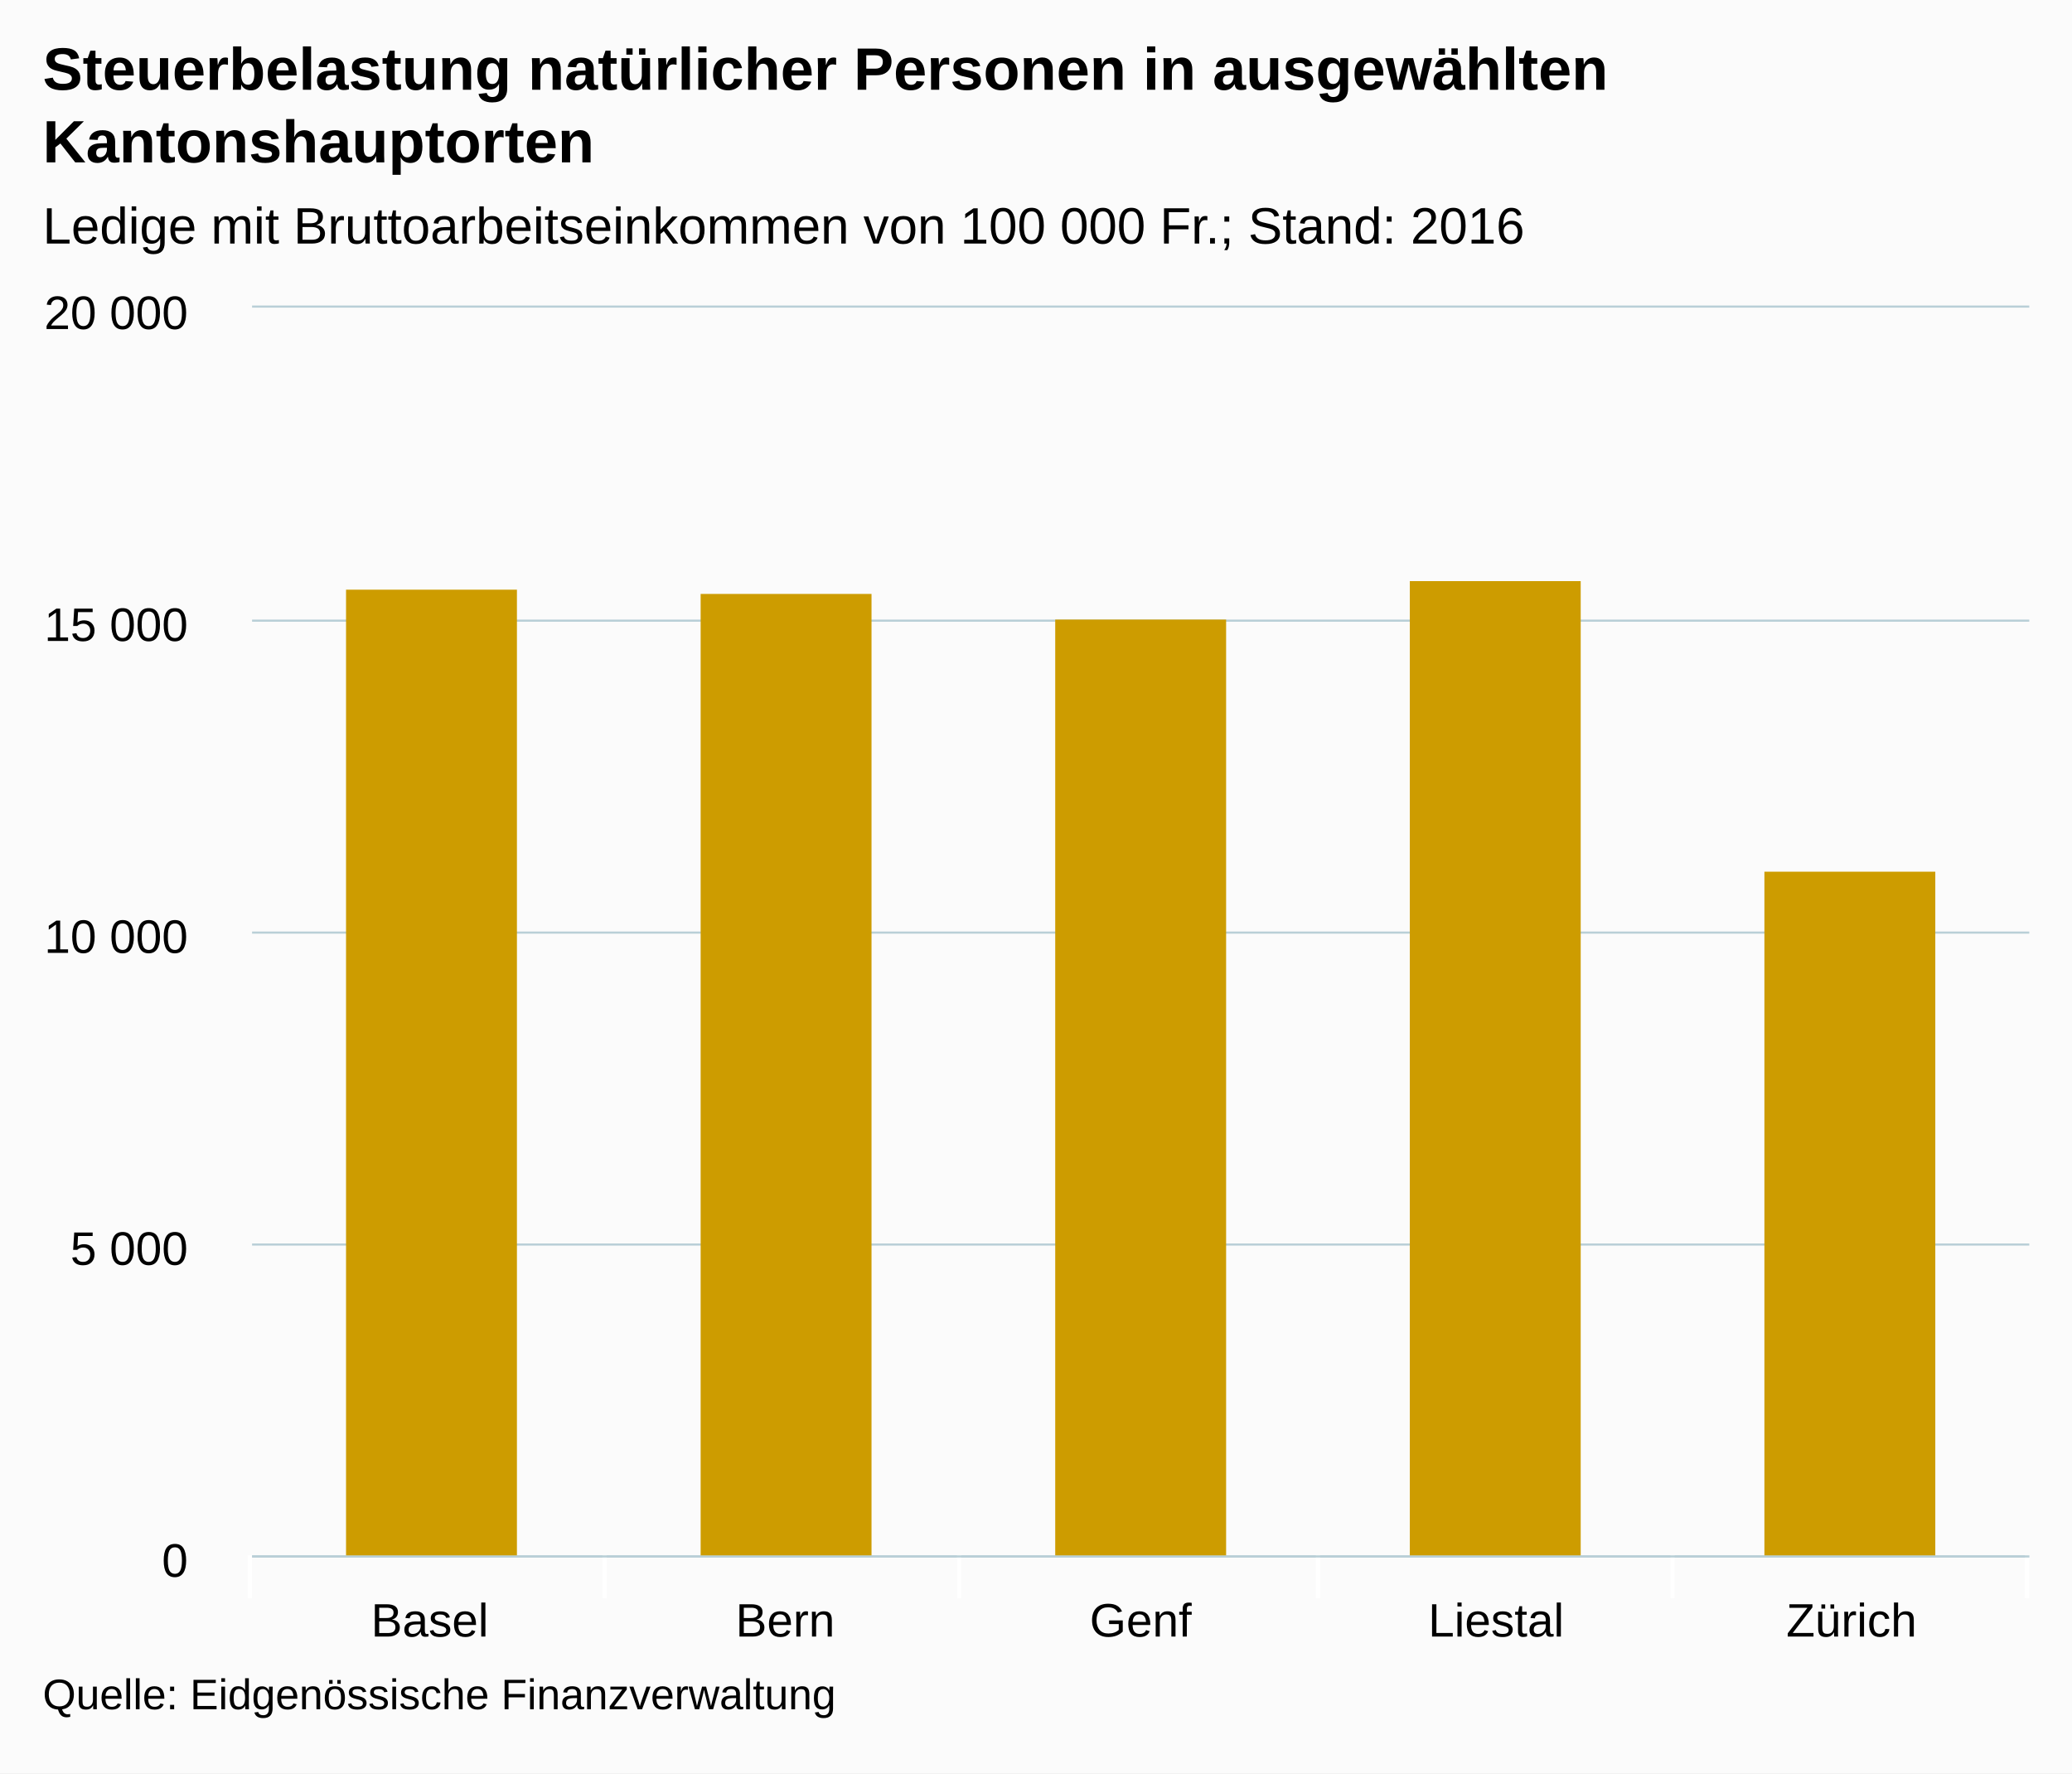
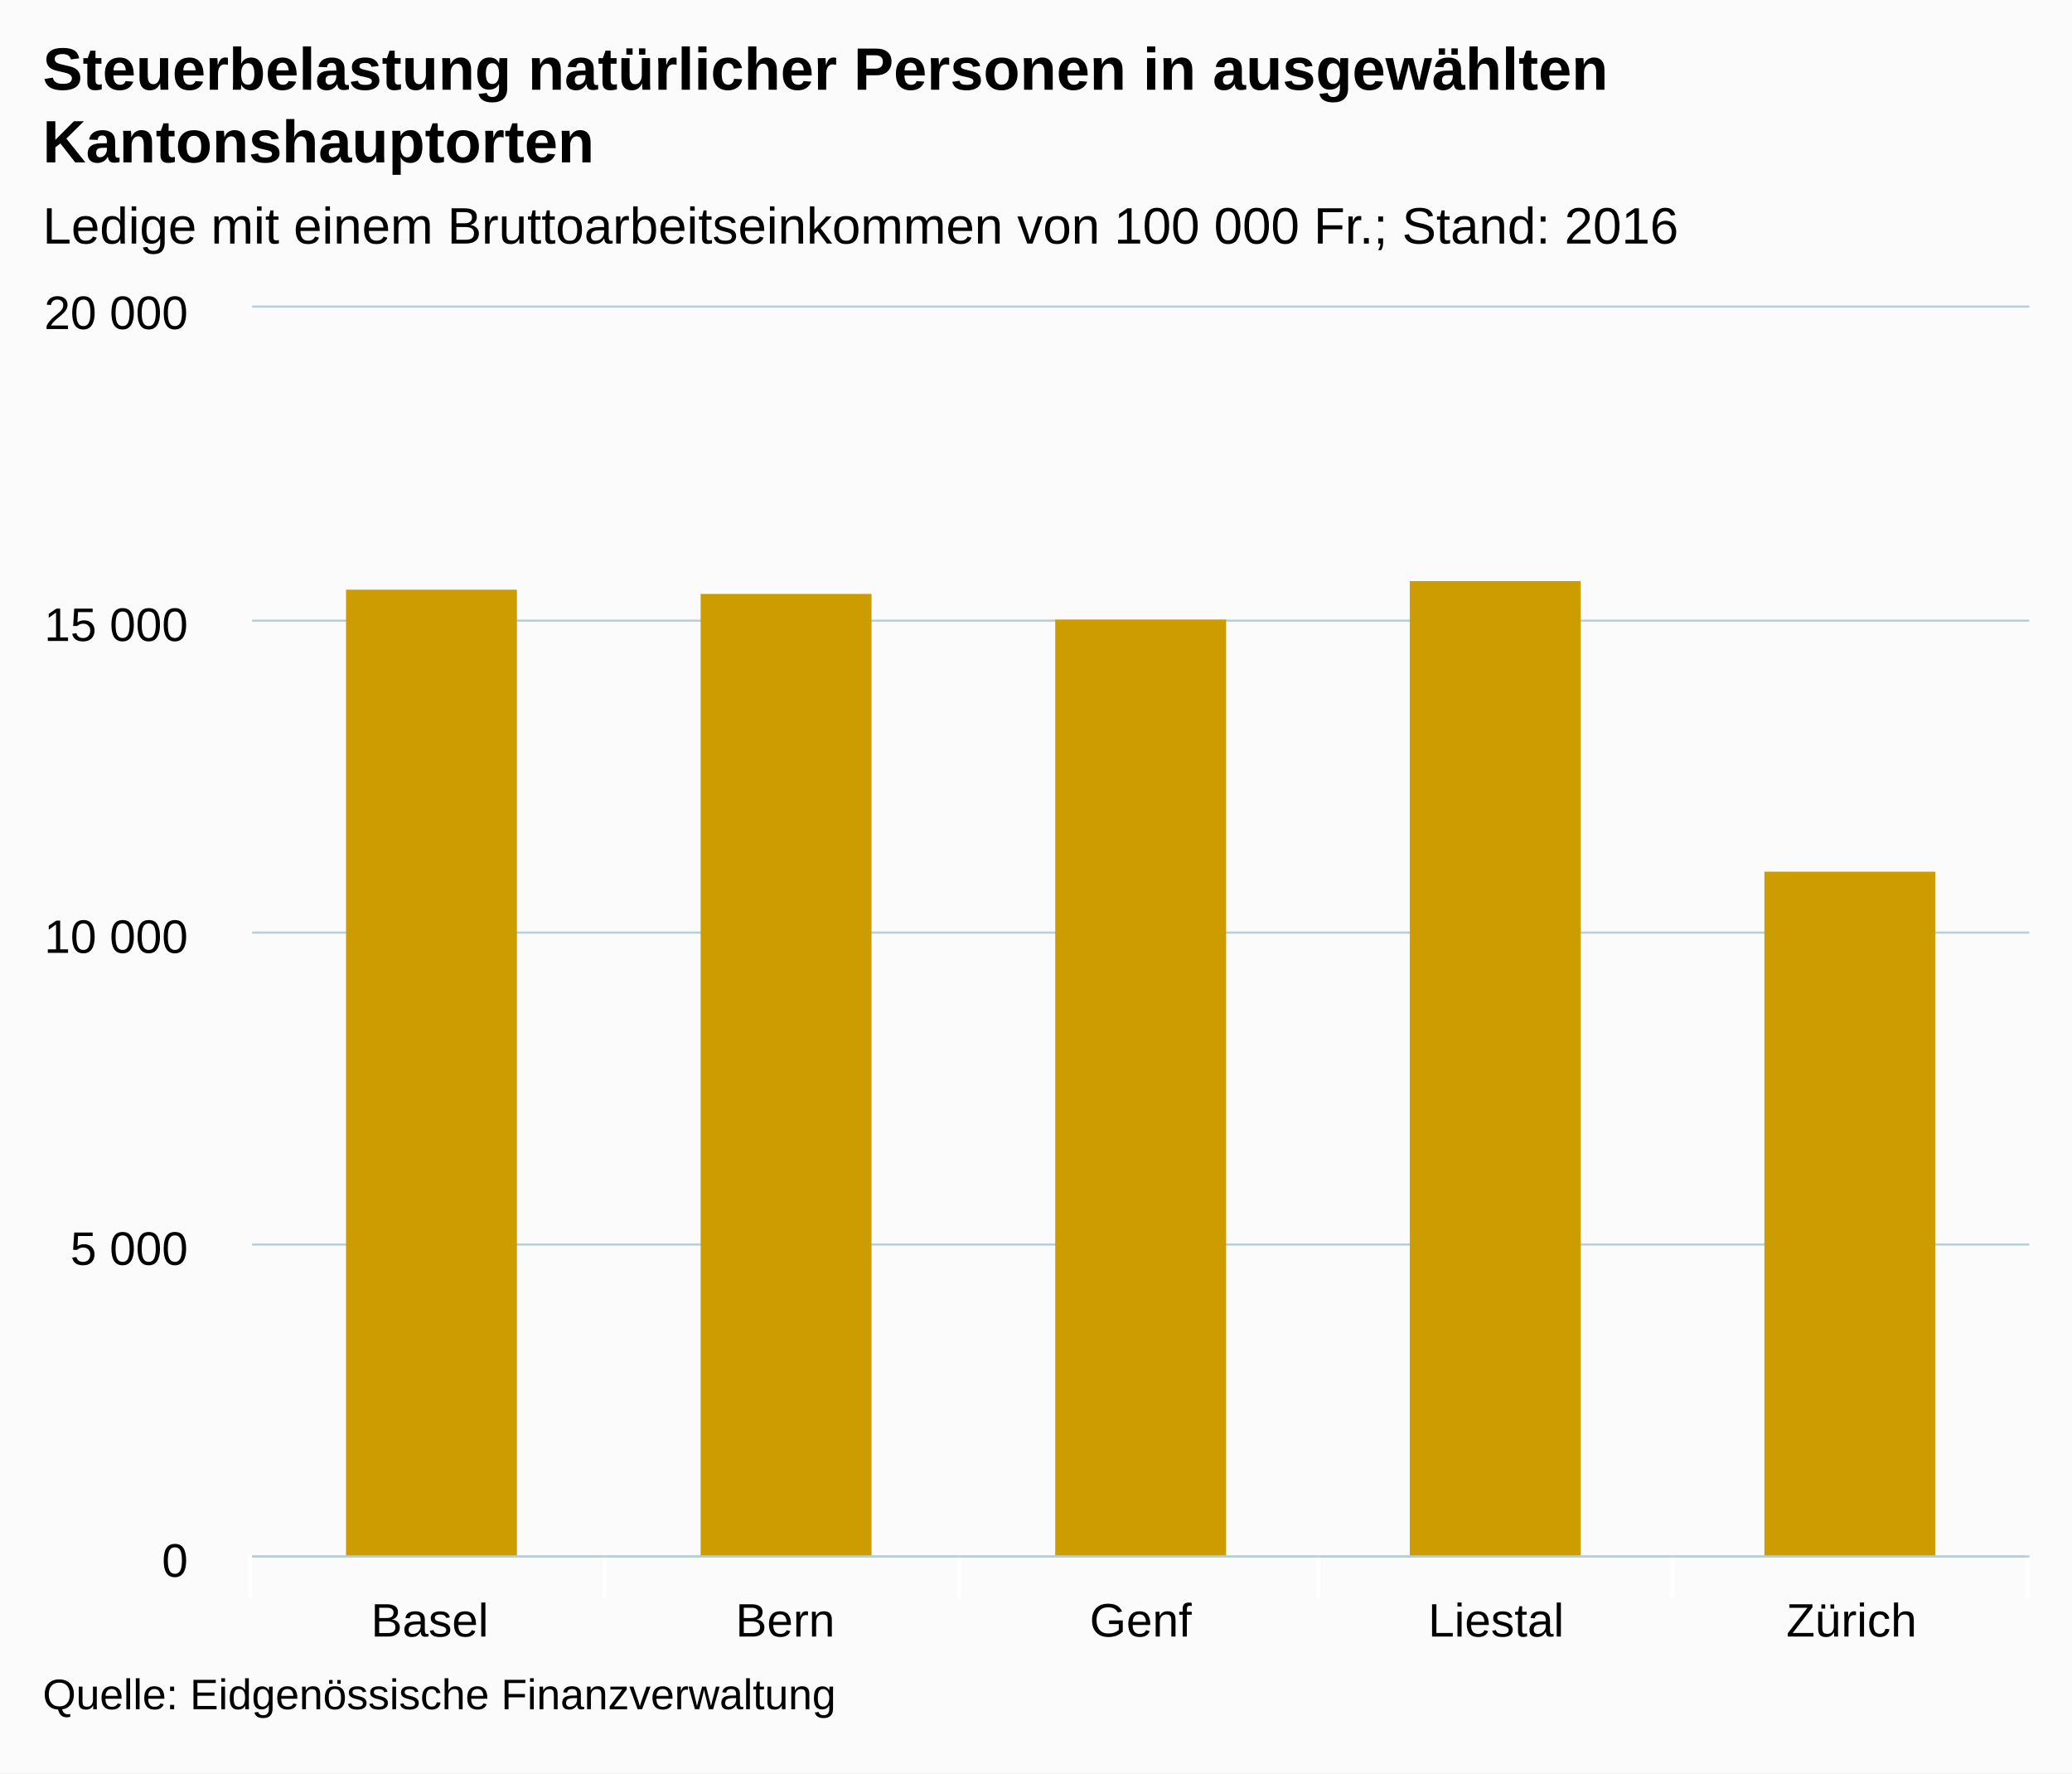
<svg xmlns="http://www.w3.org/2000/svg" version="1.1" class="highcharts-root" style="font-family:arial;font-size:12px;" viewBox="0 0 485 415">
  <defs>
    <clipPath>
      <rect x="0" y="0" width="416" height="292" fill="none" />
    </clipPath>
    <clipPath id="a">
      <rect x="0" y="0" width="416" height="292" fill="none" />
    </clipPath>
  </defs>
  <rect fill="#fbfbfb" class="highcharts-background" x="0" y="0" width="485" height="415" rx="0" ry="0" />
  <rect fill="none" class="highcharts-plot-background" x="59" y="72" width="416" height="292" />
  <g class="highcharts-pane-group" />
  <g class="highcharts-grid highcharts-xaxis-grid ">
    <path fill="none" class="highcharts-grid-line" d="M 141.5 72 L 141.5 364" opacity="1" />
    <path fill="none" class="highcharts-grid-line" d="M 224.5 72 L 224.5 364" opacity="1" />
    <path fill="none" class="highcharts-grid-line" d="M 308.5 72 L 308.5 364" opacity="1" />
    <path fill="none" class="highcharts-grid-line" d="M 391.5 72 L 391.5 364" opacity="1" />
    <path fill="none" class="highcharts-grid-line" d="M 474.5 72 L 474.5 364" opacity="1" />
    <path fill="none" class="highcharts-grid-line" d="M 58.5 72 L 58.5 364" opacity="1" />
  </g>
  <g class="highcharts-grid highcharts-yaxis-grid ">
    <path fill="none" stroke="#B9CFD7" stroke-width="0.5" class="highcharts-grid-line" d="M 59 364.25 L 475 364.25" opacity="1" />
    <path fill="none" stroke="#B9CFD7" stroke-width="0.5" class="highcharts-grid-line" d="M 59 291.25 L 475 291.25" opacity="1" />
    <path fill="none" stroke="#B9CFD7" stroke-width="0.5" class="highcharts-grid-line" d="M 59 218.25 L 475 218.25" opacity="1" />
    <path fill="none" stroke="#B9CFD7" stroke-width="0.5" class="highcharts-grid-line" d="M 59 145.25 L 475 145.25" opacity="1" />
    <path fill="none" stroke="#B9CFD7" stroke-width="0.5" class="highcharts-grid-line" d="M 59 71.75 L 475 71.75" opacity="1" />
  </g>
  <rect fill="none" class="highcharts-plot-border" x="59" y="72" width="416" height="292" />
  <g class="highcharts-axis highcharts-xaxis ">
    <path fill="none" class="highcharts-tick" stroke="#FFFFFF" stroke-width="1" d="M 141.5 364 L 141.5 374" opacity="1" />
    <path fill="none" class="highcharts-tick" stroke="#FFFFFF" stroke-width="1" d="M 224.5 364 L 224.5 374" opacity="1" />
    <path fill="none" class="highcharts-tick" stroke="#FFFFFF" stroke-width="1" d="M 308.5 364 L 308.5 374" opacity="1" />
    <path fill="none" class="highcharts-tick" stroke="#FFFFFF" stroke-width="1" d="M 391.5 364 L 391.5 374" opacity="1" />
    <path fill="none" class="highcharts-tick" stroke="#FFFFFF" stroke-width="1" d="M 474.5 364 L 474.5 374" opacity="1" />
    <path fill="none" class="highcharts-tick" stroke="#FFFFFF" stroke-width="1" d="M 58.5 364 L 58.5 374" opacity="1" />
    <path fill="none" class="highcharts-axis-line" stroke="#B9CFD7" stroke-width="0.5" d="M 59 364.25 L 475 364.25" />
  </g>
  <g class="highcharts-axis highcharts-yaxis ">
    <path fill="none" class="highcharts-axis-line" d="M 59 72 L 59 364" />
  </g>
  <g class="highcharts-series-group">
    <g class="highcharts-series highcharts-series-0 highcharts-column-series highcharts-color-undefined " transform="translate(59,72) scale(1 1)" clip-path="url(#a)">
      <rect x="22" y="66" width="40" height="227" fill="#CD9C00" class="highcharts-point" />
      <rect x="105" y="67" width="40" height="226" fill="#CD9C00" class="highcharts-point" />
      <rect x="188" y="73" width="40" height="220" fill="#CD9C00" class="highcharts-point" />
      <rect x="271" y="64" width="40" height="229" fill="#CD9C00" class="highcharts-point" />
      <rect x="354" y="132" width="40" height="161" fill="#CD9C00" class="highcharts-point" />
    </g>
    <g class="highcharts-markers highcharts-series-0 highcharts-column-series highcharts-color-undefined " transform="translate(59,72) scale(1 1)" clip-path="none" />
  </g>
  <text x="10" text-anchor="start" class="highcharts-title" style="color:#000000;font-size:14px;font-weight:bold;fill:#000000;" y="21">
    <tspan>Steuerbelastung natürlicher Personen in ausgewählten</tspan>
    <tspan dy="17" x="10">Kantonshauptorten</tspan>
  </text>
  <text x="10" text-anchor="start" class="highcharts-subtitle" style="color:#000000;font-size:12px;font-weight:normal;font-family:arial;fill:#000000;" y="57">
-     <tspan>Ledige mit Bruttoarbeitseinkommen von 100 000 Fr.; Stand: 2016</tspan>
+     <tspan>Ledige mit einem Bruttoarbeitseinkommen von 100 000 Fr.; Stand: 2016</tspan>
  </text>
  <g class="highcharts-axis-labels highcharts-xaxis-labels ">
    <text x="100.6" style="color:#000000;cursor:default;font-size:11px;fill:#000000;" text-anchor="middle" transform="translate(0,0)" y="383" opacity="1">
      Basel
    </text>
    <text x="183.8" style="color:#000000;cursor:default;font-size:11px;fill:#000000;" text-anchor="middle" transform="translate(0,0)" y="383" opacity="1">
      Bern
    </text>
    <text x="267" style="color:#000000;cursor:default;font-size:11px;fill:#000000;" text-anchor="middle" transform="translate(0,0)" y="383" opacity="1">
      Genf
    </text>
    <text x="350.2" style="color:#000000;cursor:default;font-size:11px;fill:#000000;" text-anchor="middle" transform="translate(0,0)" y="383" opacity="1">
      Liestal
    </text>
    <text x="433.4" style="color:#000000;cursor:default;font-size:11px;fill:#000000;" text-anchor="middle" transform="translate(0,0)" y="383" opacity="1">
      Zürich
    </text>
  </g>
  <g class="highcharts-axis-labels highcharts-yaxis-labels ">
    <text x="44" style="color:#000000;cursor:default;font-size:11px;fill:#000000;" text-anchor="end" transform="translate(0,0)" y="369" opacity="1">
      <tspan>0</tspan>
    </text>
    <text x="44" style="color:#000000;cursor:default;font-size:11px;fill:#000000;" text-anchor="end" transform="translate(0,0)" y="296" opacity="1">
      <tspan>5 000</tspan>
    </text>
    <text x="44" style="color:#000000;cursor:default;font-size:11px;fill:#000000;" text-anchor="end" transform="translate(0,0)" y="223" opacity="1">
      <tspan>10 000</tspan>
    </text>
    <text x="44" style="color:#000000;cursor:default;font-size:11px;fill:#000000;" text-anchor="end" transform="translate(0,0)" y="150" opacity="1">
      <tspan>15 000</tspan>
    </text>
    <text x="44" style="color:#000000;cursor:default;font-size:11px;fill:#000000;" text-anchor="end" transform="translate(0,0)" y="77" opacity="1">
      <tspan>20 000</tspan>
    </text>
  </g>
  <text x="10" class="highcharts-credits" text-anchor="start" style="cursor:default;color:#000000;font-size:10px;fill:#000000;" y="400">
    <tspan>Quelle: Eidgenössische Finanzverwaltung</tspan>
  </text>
</svg>
